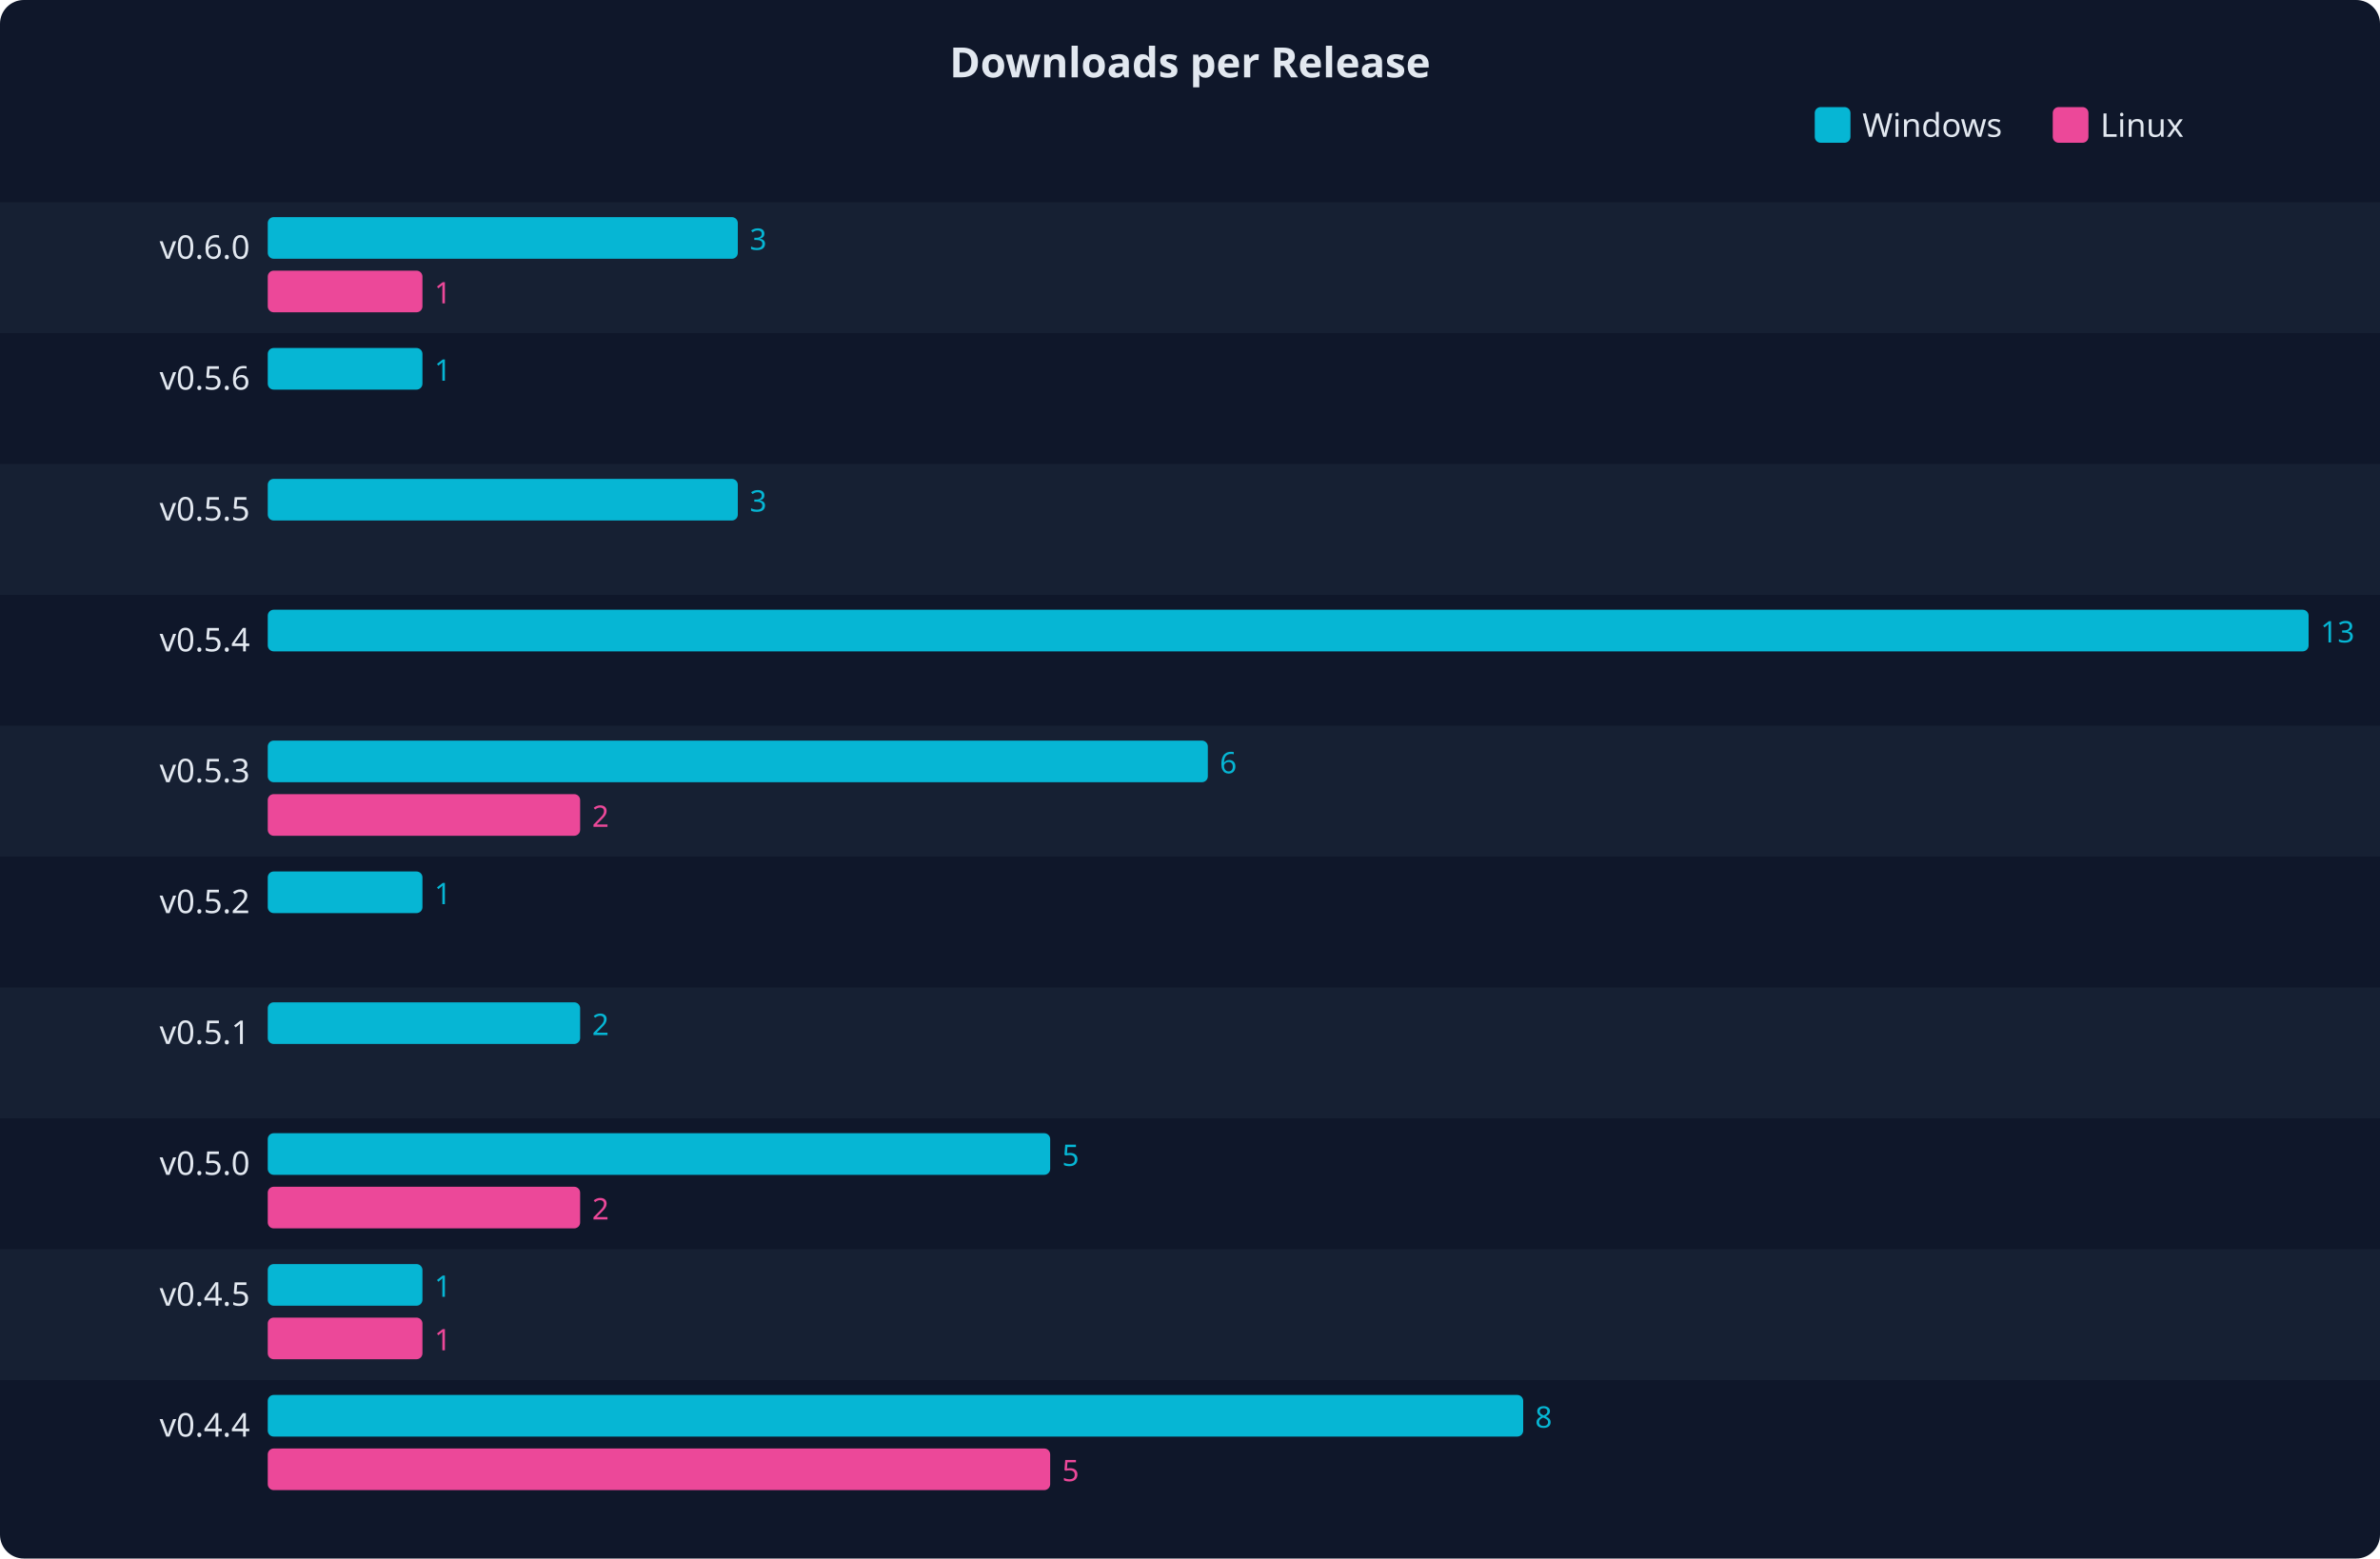
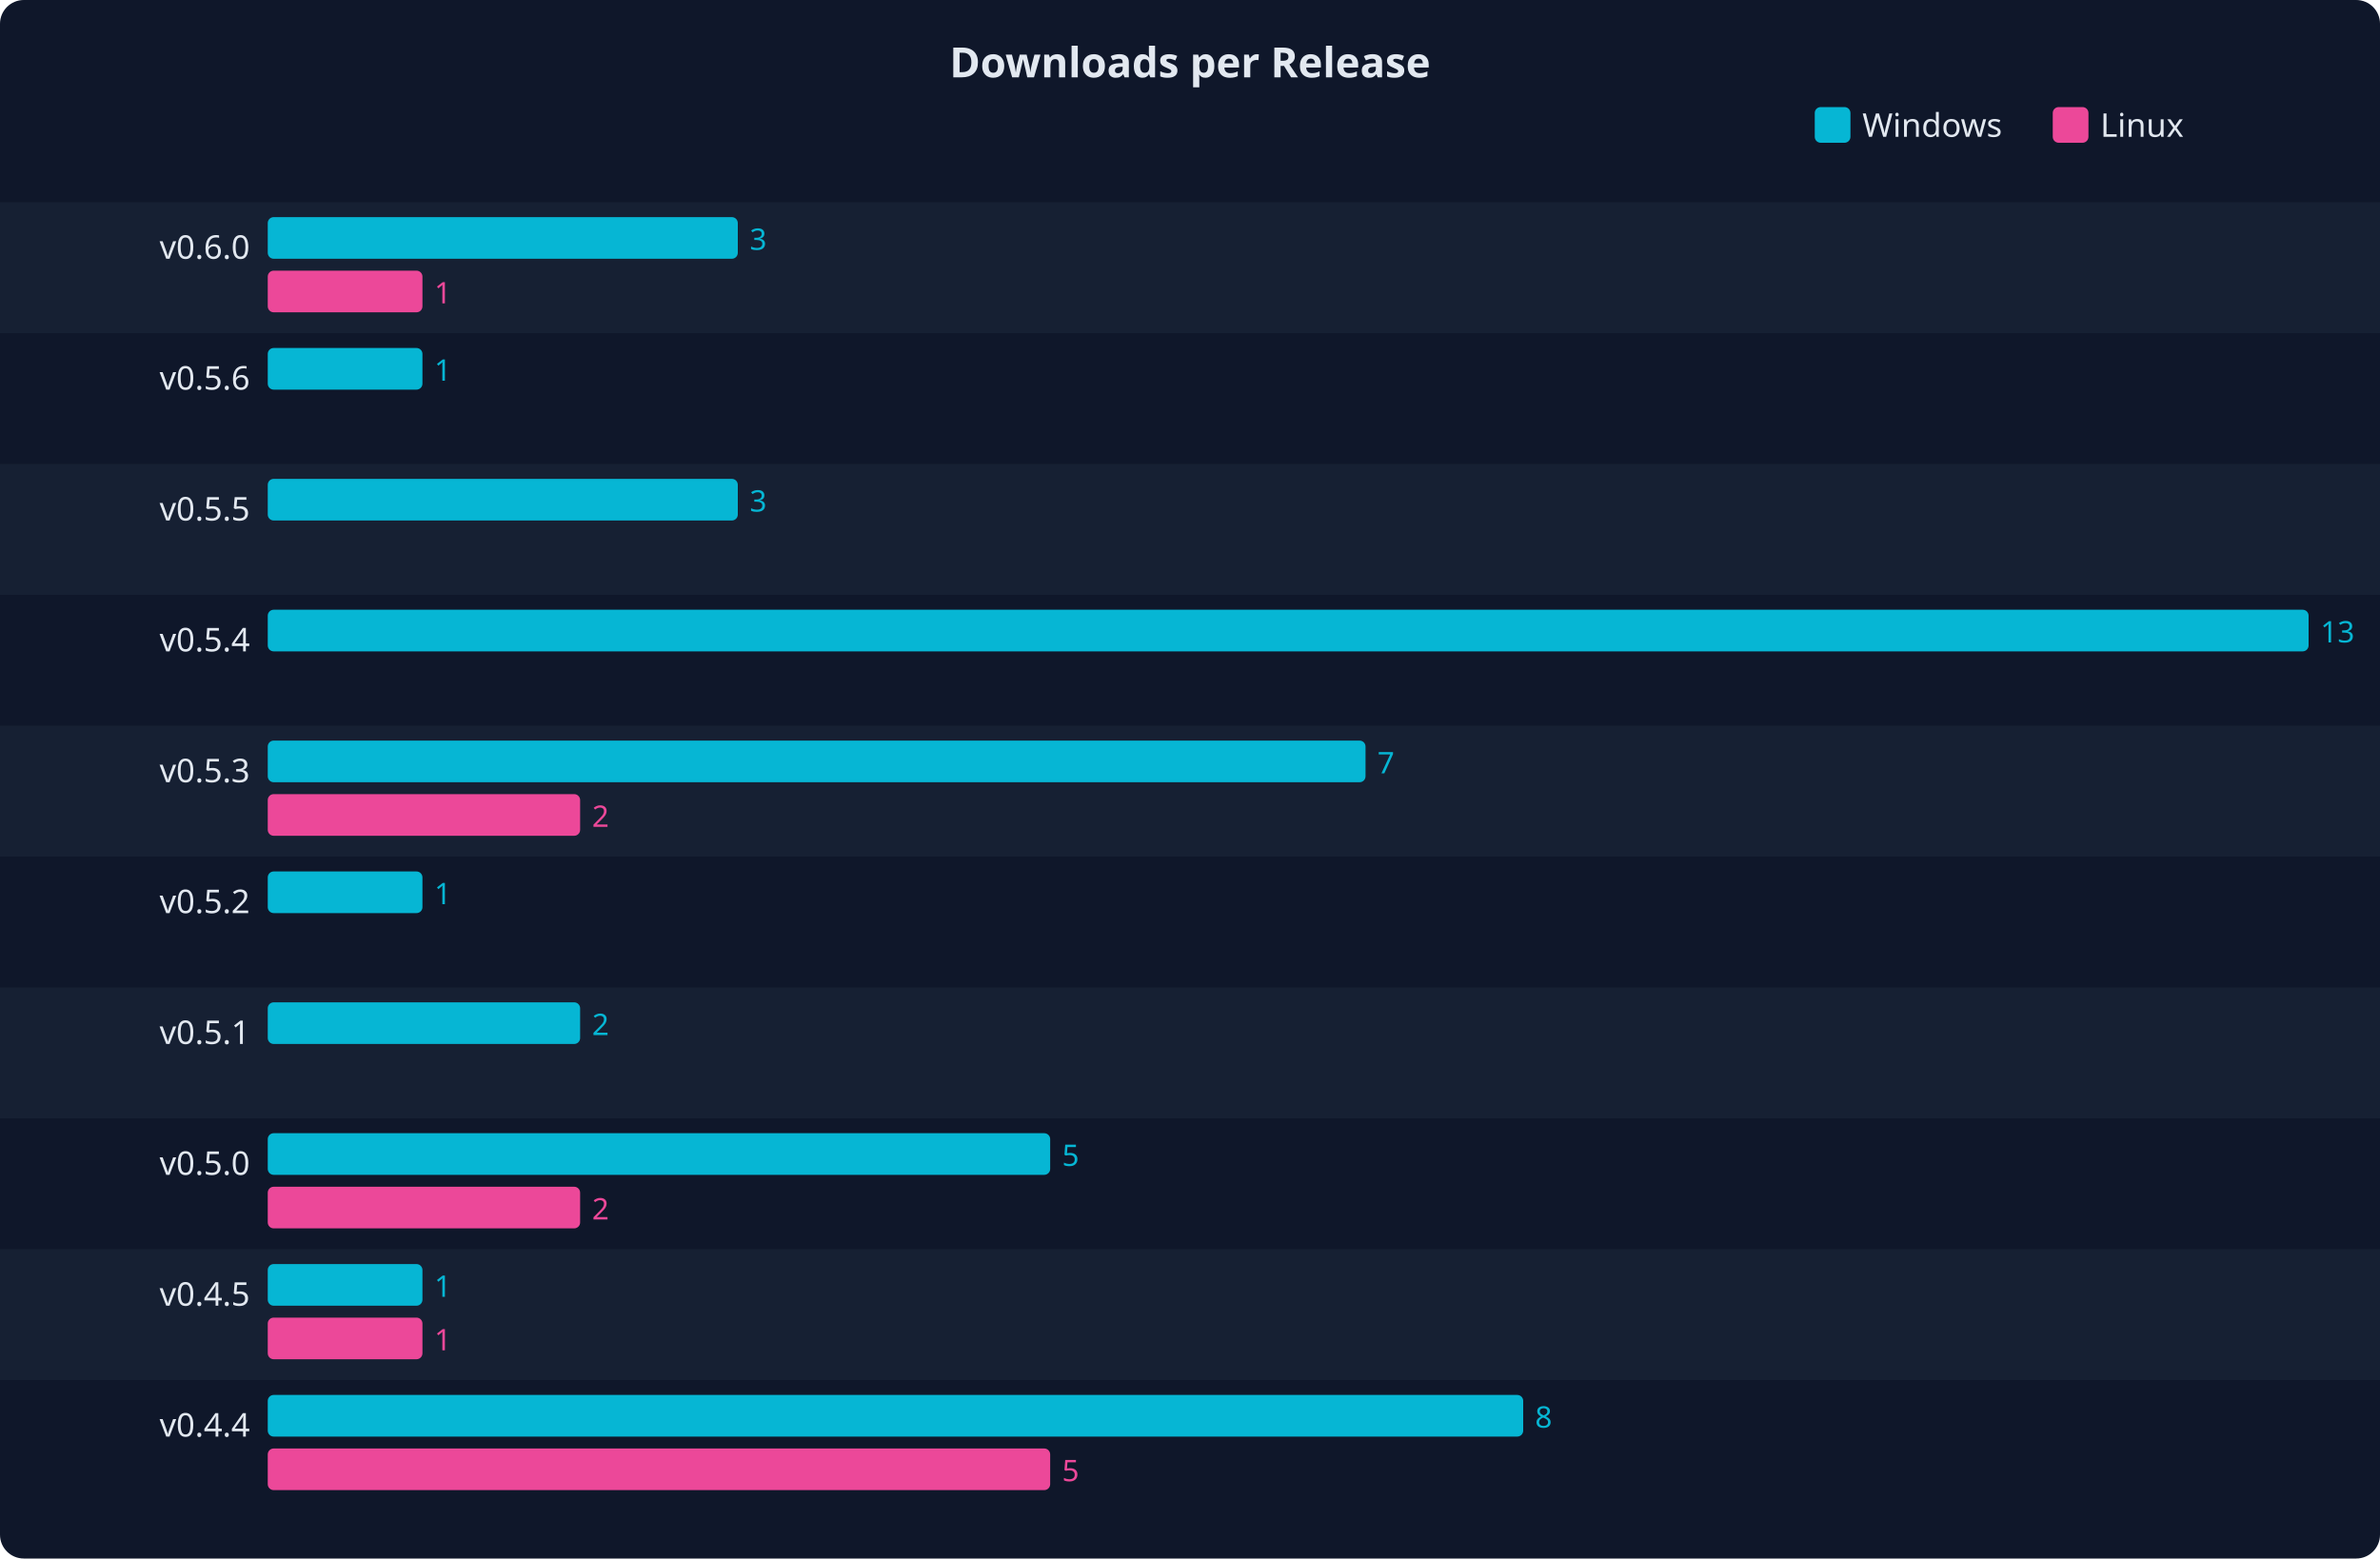
<svg xmlns="http://www.w3.org/2000/svg" width="800" height="524" font-family="system-ui,sans-serif">
  <rect width="800" height="524" fill="#0f172a" rx="8" />
  <text x="400" y="26" text-anchor="middle" fill="#e2e8f0" font-size="14" font-weight="bold">Downloads per Release</text>
  <rect x="610" y="36" width="12" height="12" fill="#06b6d4" rx="2" />
  <text x="626" y="46" fill="#e2e8f0" font-size="11">Windows</text>
  <rect x="690" y="36" width="12" height="12" fill="#ec4899" rx="2" />
  <text x="706" y="46" fill="#e2e8f0" font-size="11">Linux</text>
  <rect x="0" y="68" width="800" height="44" fill="#1e293b" opacity="0.5" />
  <text x="84" y="87" text-anchor="end" fill="#e2e8f0" font-size="11">v0.6.0</text>
  <rect x="90" y="73" width="158" height="14" fill="#06b6d4" rx="2" />
  <text x="252" y="84" fill="#06b6d4" font-size="10">3</text>
  <rect x="90" y="91" width="52" height="14" fill="#ec4899" rx="2" />
  <text x="146" y="102" fill="#ec4899" font-size="10">1</text>
  <text x="84" y="131" text-anchor="end" fill="#e2e8f0" font-size="11">v0.5.6</text>
  <rect x="90" y="117" width="52" height="14" fill="#06b6d4" rx="2" />
  <text x="146" y="128" fill="#06b6d4" font-size="10">1</text>
  <rect x="90" y="135" width="0" height="14" fill="#ec4899" rx="2" />
  <rect x="0" y="156" width="800" height="44" fill="#1e293b" opacity="0.5" />
  <text x="84" y="175" text-anchor="end" fill="#e2e8f0" font-size="11">v0.5.5</text>
  <rect x="90" y="161" width="158" height="14" fill="#06b6d4" rx="2" />
  <text x="252" y="172" fill="#06b6d4" font-size="10">3</text>
  <rect x="90" y="179" width="0" height="14" fill="#ec4899" rx="2" />
  <text x="84" y="219" text-anchor="end" fill="#e2e8f0" font-size="11">v0.5.4</text>
  <rect x="90" y="205" width="686" height="14" fill="#06b6d4" rx="2" />
  <text x="780" y="216" fill="#06b6d4" font-size="10">13</text>
  <rect x="90" y="223" width="0" height="14" fill="#ec4899" rx="2" />
  <rect x="0" y="244" width="800" height="44" fill="#1e293b" opacity="0.5" />
  <text x="84" y="263" text-anchor="end" fill="#e2e8f0" font-size="11">v0.5.3</text>
-   <rect x="90" y="249" width="316" height="14" fill="#06b6d4" rx="2" />
-   <text x="410" y="260" fill="#06b6d4" font-size="10">6</text>
+   <rect x="90" y="249" width="369" height="14" fill="#06b6d4" rx="2" />
+   <text x="463" y="260" fill="#06b6d4" font-size="10">7</text>
  <rect x="90" y="267" width="105" height="14" fill="#ec4899" rx="2" />
  <text x="199" y="278" fill="#ec4899" font-size="10">2</text>
  <text x="84" y="307" text-anchor="end" fill="#e2e8f0" font-size="11">v0.5.2</text>
  <rect x="90" y="293" width="52" height="14" fill="#06b6d4" rx="2" />
  <text x="146" y="304" fill="#06b6d4" font-size="10">1</text>
  <rect x="90" y="311" width="0" height="14" fill="#ec4899" rx="2" />
  <rect x="0" y="332" width="800" height="44" fill="#1e293b" opacity="0.5" />
  <text x="84" y="351" text-anchor="end" fill="#e2e8f0" font-size="11">v0.5.1</text>
  <rect x="90" y="337" width="105" height="14" fill="#06b6d4" rx="2" />
  <text x="199" y="348" fill="#06b6d4" font-size="10">2</text>
  <rect x="90" y="355" width="0" height="14" fill="#ec4899" rx="2" />
  <text x="84" y="395" text-anchor="end" fill="#e2e8f0" font-size="11">v0.5.0</text>
  <rect x="90" y="381" width="263" height="14" fill="#06b6d4" rx="2" />
  <text x="357" y="392" fill="#06b6d4" font-size="10">5</text>
  <rect x="90" y="399" width="105" height="14" fill="#ec4899" rx="2" />
  <text x="199" y="410" fill="#ec4899" font-size="10">2</text>
  <rect x="0" y="420" width="800" height="44" fill="#1e293b" opacity="0.5" />
  <text x="84" y="439" text-anchor="end" fill="#e2e8f0" font-size="11">v0.4.5</text>
  <rect x="90" y="425" width="52" height="14" fill="#06b6d4" rx="2" />
  <text x="146" y="436" fill="#06b6d4" font-size="10">1</text>
  <rect x="90" y="443" width="52" height="14" fill="#ec4899" rx="2" />
  <text x="146" y="454" fill="#ec4899" font-size="10">1</text>
  <text x="84" y="483" text-anchor="end" fill="#e2e8f0" font-size="11">v0.4.4</text>
  <rect x="90" y="469" width="422" height="14" fill="#06b6d4" rx="2" />
  <text x="516" y="480" fill="#06b6d4" font-size="10">8</text>
  <rect x="90" y="487" width="263" height="14" fill="#ec4899" rx="2" />
  <text x="357" y="498" fill="#ec4899" font-size="10">5</text>
</svg>
